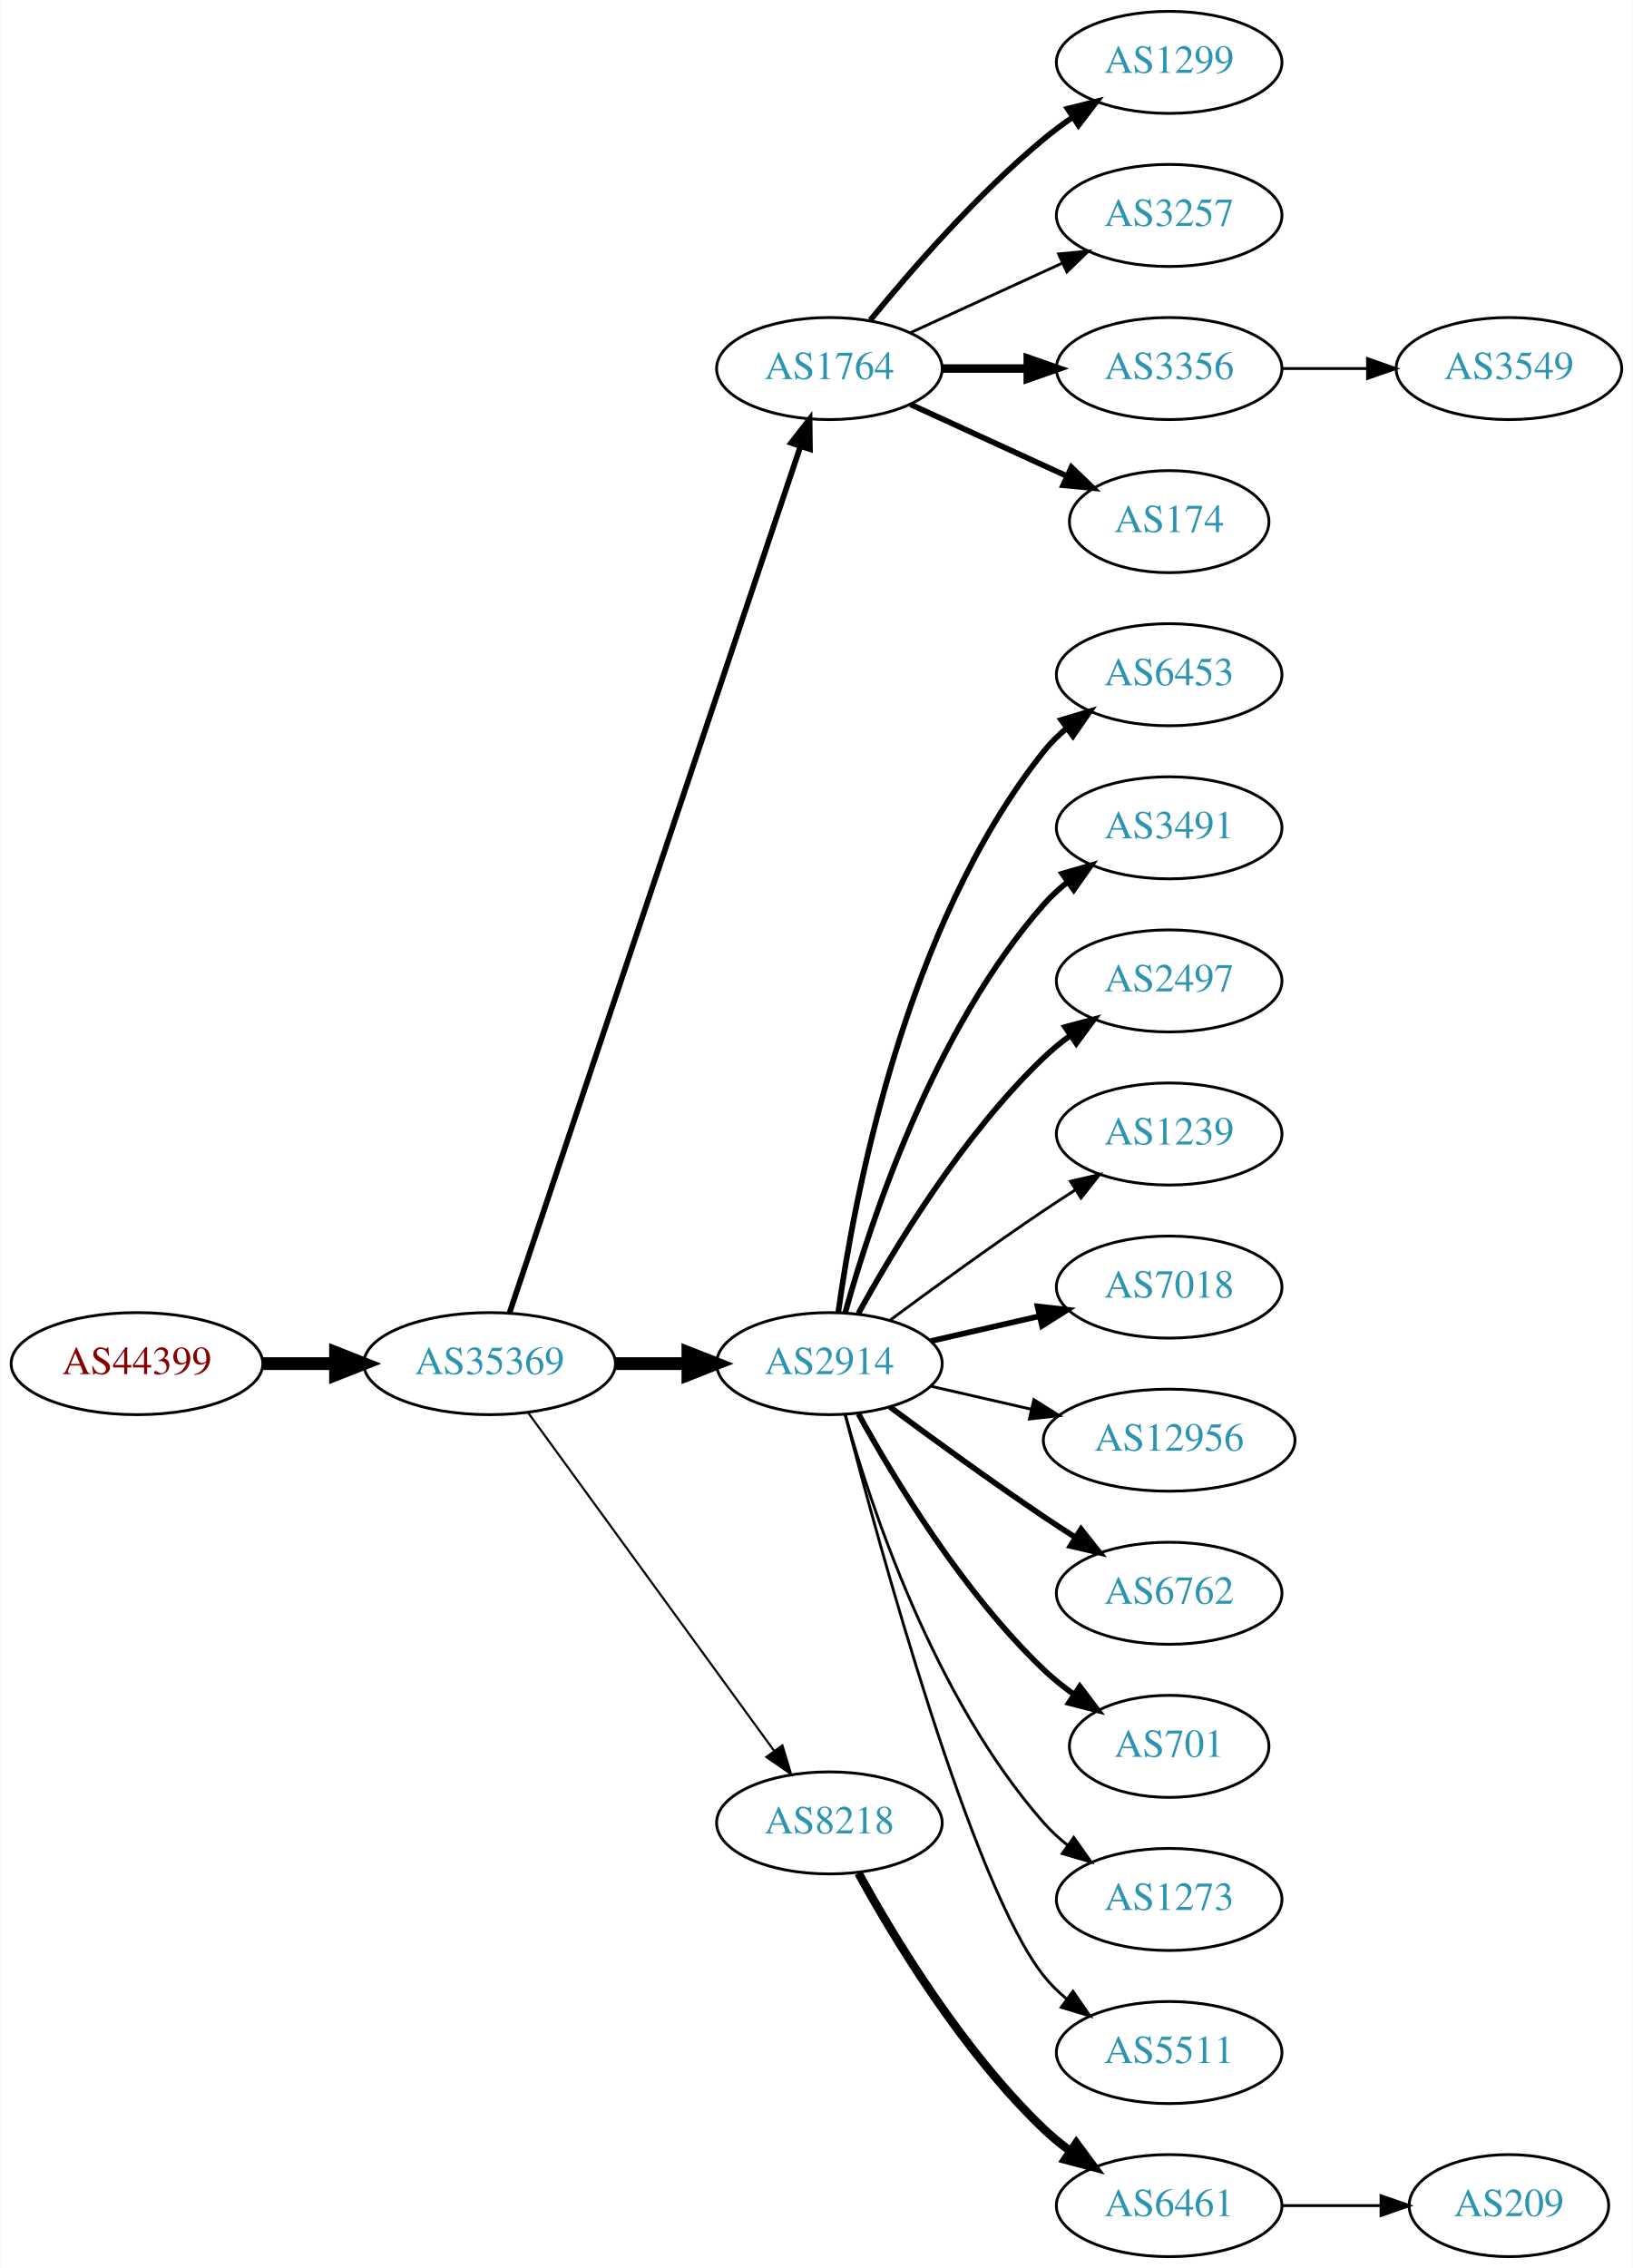
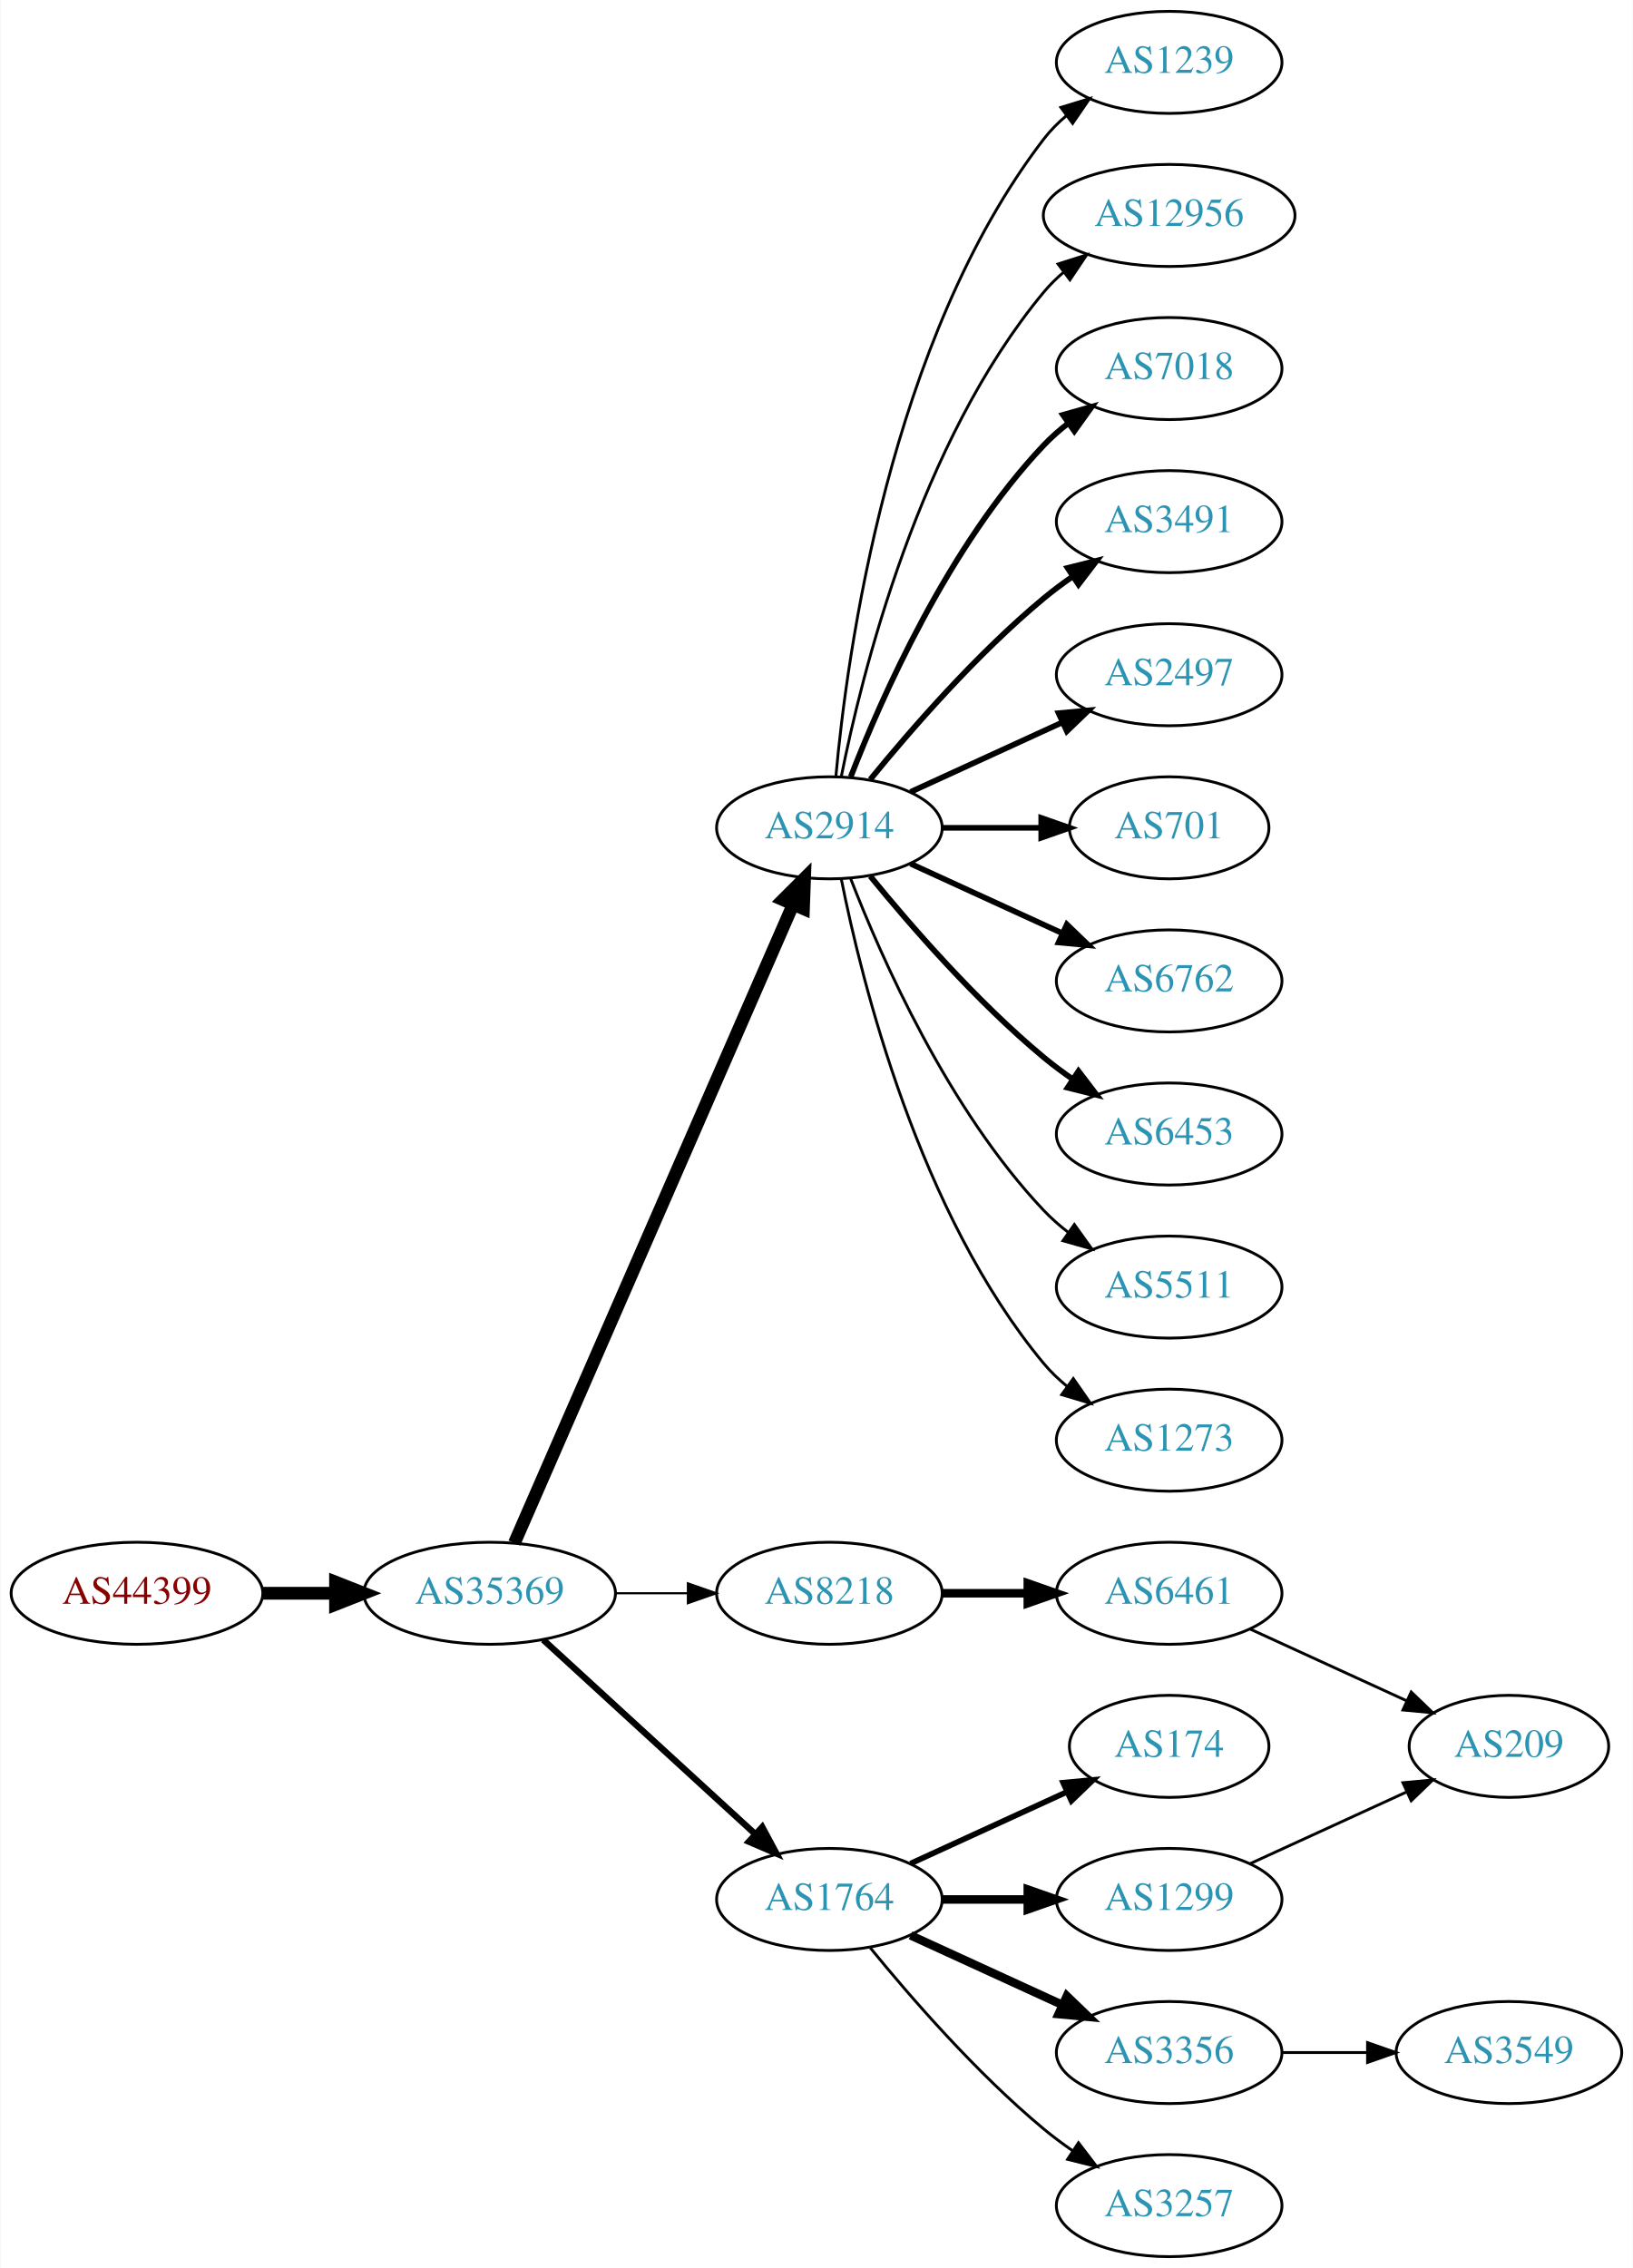
<svg xmlns="http://www.w3.org/2000/svg" xmlns:xlink="http://www.w3.org/1999/xlink" width="576pt" height="800pt" viewBox="0.00 0.00 575.76 800.00">
  <g id="graph0" class="graph" transform="scale(1 1) rotate(0) translate(4 796)">
    <polygon fill="white" stroke="none" points="-4,4 -4,-796 571.762,-796 571.762,4 -4,4" />
    <g id="node1" class="node">
      <g id="a_node1">
        <a xlink:href="/asn/44399" xlink:title="AS44399 ~ FH OOe Studienbetriebs GmbH [AT]">
-           <ellipse fill="#ffffff" stroke="black" cx="44.196" cy="-315" rx="44.393" ry="18" />
-           <text text-anchor="middle" x="44.196" y="-311.3" font-family="Times,serif" font-size="14.00" fill="#880000">AS44399</text>
+           <ellipse fill="#ffffff" stroke="black" cx="44.196" cy="-234" rx="44.393" ry="18" />
+           <text text-anchor="middle" x="44.196" y="-230.3" font-family="Times,serif" font-size="14.00" fill="#880000">AS44399</text>
        </a>
      </g>
    </g>
    <g id="node2" class="node">
      <g id="a_node2">
        <a xlink:href="/asn/35369" xlink:title="AS35369 ~ LINZAG-TELEKOM-AS [AT]">
-           <ellipse fill="#ffffff" stroke="black" cx="168.588" cy="-315" rx="44.393" ry="18" />
-           <text text-anchor="middle" x="168.588" y="-311.3" font-family="Times,serif" font-size="14.00" fill="#2c94b3">AS35369</text>
+           <ellipse fill="#ffffff" stroke="black" cx="168.588" cy="-234" rx="44.393" ry="18" />
+           <text text-anchor="middle" x="168.588" y="-230.3" font-family="Times,serif" font-size="14.00" fill="#2c94b3">AS35369</text>
        </a>
      </g>
    </g>
    <g id="edge1" class="edge">
-       <path fill="none" stroke="black" stroke-width="4.5" d="M88.692,-315C96.898,-315 105.569,-315 114.041,-315" />
-       <polygon fill="black" stroke="black" stroke-width="4.5" points="114.233,-318.938 124.233,-315 114.233,-311.063 114.233,-318.938" />
+       <path fill="none" stroke="black" stroke-width="4.5" d="M88.692,-234C96.898,-234 105.569,-234 114.041,-234" />
+       <polygon fill="black" stroke="black" stroke-width="4.5" points="114.233,-237.938 124.233,-234 114.233,-230.063 114.233,-237.938" />
    </g>
    <g id="node3" class="node">
      <g id="a_node3">
-         <a xlink:href="/asn/1764" xlink:title="AS1764 ~ NEXTLAYER-AS [AT]">
-           <ellipse fill="#ffffff" stroke="black" cx="288.431" cy="-666" rx="39.794" ry="18" />
-           <text text-anchor="middle" x="288.431" y="-662.3" font-family="Times,serif" font-size="14.00" fill="#2c94b3">AS1764</text>
+         <a xlink:href="/asn/2914" xlink:title="AS2914 ~ NTT America, Inc. [US]">
+           <ellipse fill="#ffffff" stroke="black" cx="288.431" cy="-504" rx="39.794" ry="18" />
+           <text text-anchor="middle" x="288.431" y="-500.3" font-family="Times,serif" font-size="14.00" fill="#2c94b3">AS2914</text>
        </a>
      </g>
    </g>
    <g id="edge2" class="edge">
-       <path fill="none" stroke="black" stroke-width="2" d="M175.594,-332.889C194.822,-390.16 254.958,-569.279 278.166,-638.403" />
-       <polygon fill="black" stroke="black" stroke-width="2" points="274.936,-639.781 281.437,-648.147 281.572,-637.553 274.936,-639.781" />
+       <path fill="none" stroke="black" stroke-width="4.5" d="M177.32,-251.715C197.421,-297.771 251.43,-421.514 275.533,-476.739" />
+       <polygon fill="black" stroke="black" stroke-width="4.5" points="272.061,-478.629 279.67,-486.219 279.279,-475.479 272.061,-478.629" />
    </g>
    <g id="node4" class="node">
      <g id="a_node4">
-         <a xlink:href="/asn/2914" xlink:title="AS2914 ~ NTT America, Inc. [US]">
-           <ellipse fill="#ffffff" stroke="black" cx="288.431" cy="-315" rx="39.794" ry="18" />
-           <text text-anchor="middle" x="288.431" y="-311.3" font-family="Times,serif" font-size="14.00" fill="#2c94b3">AS2914</text>
+         <a xlink:href="/asn/8218" xlink:title="AS8218 ~ legacy Neotelecoms [FR]">
+           <ellipse fill="#ffffff" stroke="black" cx="288.431" cy="-234" rx="39.794" ry="18" />
+           <text text-anchor="middle" x="288.431" y="-230.3" font-family="Times,serif" font-size="14.00" fill="#2c94b3">AS8218</text>
        </a>
      </g>
    </g>
    <g id="edge3" class="edge">
-       <path fill="none" stroke="black" stroke-width="4.5" d="M212.799,-315C221.112,-315 229.875,-315 238.357,-315" />
-       <polygon fill="black" stroke="black" stroke-width="4.5" points="238.516,-318.938 248.516,-315 238.516,-311.063 238.516,-318.938" />
+       <path fill="none" stroke="black" stroke-width="0.75" d="M212.799,-234C221.112,-234 229.875,-234 238.357,-234" />
+       <polygon fill="black" stroke="black" stroke-width="0.75" points="238.516,-237.5 248.516,-234 238.516,-230.5 238.516,-237.5" />
    </g>
    <g id="node5" class="node">
      <g id="a_node5">
-         <a xlink:href="/asn/8218" xlink:title="AS8218 ~ legacy Neotelecoms [FR]">
-           <ellipse fill="#ffffff" stroke="black" cx="288.431" cy="-153" rx="39.794" ry="18" />
-           <text text-anchor="middle" x="288.431" y="-149.3" font-family="Times,serif" font-size="14.00" fill="#2c94b3">AS8218</text>
+         <a xlink:href="/asn/1764" xlink:title="AS1764 ~ NEXTLAYER-AS [AT]">
+           <ellipse fill="#ffffff" stroke="black" cx="288.431" cy="-126" rx="39.794" ry="18" />
+           <text text-anchor="middle" x="288.431" y="-122.3" font-family="Times,serif" font-size="14.00" fill="#2c94b3">AS1764</text>
        </a>
      </g>
    </g>
    <g id="edge4" class="edge">
-       <path fill="none" stroke="black" stroke-width="0.75" d="M182.199,-297.663C203.02,-269.04 244.683,-211.767 268.871,-178.514" />
-       <polygon fill="black" stroke="black" stroke-width="0.75" points="271.858,-180.358 274.91,-170.212 266.197,-176.24 271.858,-180.358" />
+       <path fill="none" stroke="black" stroke-width="2.25" d="M187.486,-217.597C207.414,-199.333 239.772,-169.678 262.249,-149.079" />
+       <polygon fill="black" stroke="black" stroke-width="2.25" points="264.743,-151.54 269.751,-142.203 260.014,-146.38 264.743,-151.54" />
+     </g>
+     <g id="node7" class="node">
+       <g id="a_node7">
+         <a xlink:href="/asn/1239" xlink:title="AS1239 ~ Sprint [US]">
+           <ellipse fill="#ffffff" stroke="black" cx="408.273" cy="-774" rx="39.794" ry="18" />
+           <text text-anchor="middle" x="408.273" y="-770.3" font-family="Times,serif" font-size="14.00" fill="#2c94b3">AS1239</text>
+         </a>
+       </g>
+     </g>
+     <g id="edge6" class="edge">
+       <path fill="none" stroke="black" d="M290.715,-522.117C294.613,-565.332 309.63,-676.131 364.077,-747 366.367,-749.981 369.087,-752.716 372.032,-755.205" />
+       <polygon fill="black" stroke="black" points="370.078,-758.113 380.208,-761.218 374.225,-752.473 370.078,-758.113" />
+     </g>
+     <g id="node8" class="node">
+       <g id="a_node8">
+         <a xlink:href="/asn/12956" xlink:title="AS12956 ~ TELXIUS [ES]">
+           <ellipse fill="#ffffff" stroke="black" cx="408.273" cy="-720" rx="44.393" ry="18" />
+           <text text-anchor="middle" x="408.273" y="-716.3" font-family="Times,serif" font-size="14.00" fill="#2c94b3">AS12956</text>
+         </a>
+       </g>
+     </g>
+     <g id="edge7" class="edge">
+       <path fill="none" stroke="black" d="M292.629,-522.073C299.793,-558.141 320.067,-640.125 364.077,-693 366.171,-695.515 368.561,-697.867 371.119,-700.051" />
+       <polygon fill="black" stroke="black" points="369.068,-702.887 379.167,-706.091 373.27,-697.289 369.068,-702.887" />
+     </g>
+     <g id="node9" class="node">
+       <g id="a_node9">
+         <a xlink:href="/asn/7018" xlink:title="AS7018 ~ AT&amp;T Services, Inc. [US]">
+           <ellipse fill="#ffffff" stroke="black" cx="408.273" cy="-666" rx="39.794" ry="18" />
+           <text text-anchor="middle" x="408.273" y="-662.3" font-family="Times,serif" font-size="14.00" fill="#2c94b3">AS7018</text>
+         </a>
+       </g>
+     </g>
+     <g id="edge8" class="edge">
+       <path fill="none" stroke="black" stroke-width="2" d="M295.954,-521.994C306.704,-549.728 330.362,-603.429 364.077,-639 366.663,-641.728 369.581,-644.294 372.649,-646.677" />
+       <polygon fill="black" stroke="black" stroke-width="2" points="370.803,-649.658 380.997,-652.543 374.827,-643.93 370.803,-649.658" />
+     </g>
+     <g id="node10" class="node">
+       <g id="a_node10">
+         <a xlink:href="/asn/3491" xlink:title="AS3491 ~ PCCW Global, Inc. [US]">
+           <ellipse fill="#ffffff" stroke="black" cx="408.273" cy="-612" rx="39.794" ry="18" />
+           <text text-anchor="middle" x="408.273" y="-608.3" font-family="Times,serif" font-size="14.00" fill="#2c94b3">AS3491</text>
+         </a>
+       </g>
+     </g>
+     <g id="edge9" class="edge">
+       <path fill="none" stroke="black" stroke-width="2" d="M302.85,-521.065C316.964,-538.375 340.379,-565.345 364.077,-585 367.294,-587.668 370.794,-590.27 374.365,-592.741" />
+       <polygon fill="black" stroke="black" stroke-width="2" points="372.442,-595.666 382.721,-598.236 376.288,-589.817 372.442,-595.666" />
+     </g>
+     <g id="node11" class="node">
+       <g id="a_node11">
+         <a xlink:href="/asn/2497" xlink:title="AS2497 ~ Internet Initiative Japan Inc. [JP]">
+           <ellipse fill="#ffffff" stroke="black" cx="408.273" cy="-558" rx="39.794" ry="18" />
+           <text text-anchor="middle" x="408.273" y="-554.3" font-family="Times,serif" font-size="14.00" fill="#2c94b3">AS2497</text>
+         </a>
+       </g>
+     </g>
+     <g id="edge10" class="edge">
+       <path fill="none" stroke="black" stroke-width="2" d="M317.06,-516.661C333.017,-523.973 353.287,-533.261 370.57,-541.181" />
+       <polygon fill="black" stroke="black" stroke-width="2" points="369.269,-544.435 379.818,-545.419 372.185,-538.071 369.269,-544.435" />
+     </g>
+     <g id="node12" class="node">
+       <g id="a_node12">
+         <a xlink:href="/asn/701" xlink:title="AS701 ~ UUNET [US]">
+           <ellipse fill="#ffffff" stroke="black" cx="408.273" cy="-504" rx="35.194" ry="18" />
+           <text text-anchor="middle" x="408.273" y="-500.3" font-family="Times,serif" font-size="14.00" fill="#2c94b3">AS701</text>
+         </a>
+       </g>
+     </g>
+     <g id="edge11" class="edge">
+       <path fill="none" stroke="black" stroke-width="2" d="M328.343,-504C339.43,-504 351.59,-504 362.972,-504" />
+       <polygon fill="black" stroke="black" stroke-width="2" points="363.154,-507.5 373.154,-504 363.154,-500.5 363.154,-507.5" />
+     </g>
+     <g id="node13" class="node">
+       <g id="a_node13">
+         <a xlink:href="/asn/6762" xlink:title="AS6762 ~ TELECOM ITALIA SPARKLE S.p.A. [IT]">
+           <ellipse fill="#ffffff" stroke="black" cx="408.273" cy="-450" rx="39.794" ry="18" />
+           <text text-anchor="middle" x="408.273" y="-446.3" font-family="Times,serif" font-size="14.00" fill="#2c94b3">AS6762</text>
+         </a>
+       </g>
+     </g>
+     <g id="edge12" class="edge">
+       <path fill="none" stroke="black" stroke-width="2" d="M317.06,-491.339C333.017,-484.027 353.287,-474.739 370.57,-466.819" />
+       <polygon fill="black" stroke="black" stroke-width="2" points="372.185,-469.929 379.818,-462.581 369.269,-463.565 372.185,-469.929" />
+     </g>
+     <g id="node14" class="node">
+       <g id="a_node14">
+         <a xlink:href="/asn/6453" xlink:title="AS6453 ~ TATA COMMUNICATIONS (AMERICA) INC [US]">
+           <ellipse fill="#ffffff" stroke="black" cx="408.273" cy="-396" rx="39.794" ry="18" />
+           <text text-anchor="middle" x="408.273" y="-392.3" font-family="Times,serif" font-size="14.00" fill="#2c94b3">AS6453</text>
+         </a>
+       </g>
+     </g>
+     <g id="edge13" class="edge">
+       <path fill="none" stroke="black" stroke-width="2" d="M302.85,-486.935C316.964,-469.625 340.379,-442.655 364.077,-423 367.294,-420.332 370.794,-417.73 374.365,-415.259" />
+       <polygon fill="black" stroke="black" stroke-width="2" points="376.288,-418.183 382.721,-409.764 372.442,-412.334 376.288,-418.183" />
+     </g>
+     <g id="node15" class="node">
+       <g id="a_node15">
+         <a xlink:href="/asn/5511" xlink:title="AS5511 ~ Orange S.A. [FR]">
+           <ellipse fill="#ffffff" stroke="black" cx="408.273" cy="-342" rx="39.794" ry="18" />
+           <text text-anchor="middle" x="408.273" y="-338.3" font-family="Times,serif" font-size="14.00" fill="#2c94b3">AS5511</text>
+         </a>
+       </g>
+     </g>
+     <g id="edge14" class="edge">
+       <path fill="none" stroke="black" d="M295.954,-486.006C306.704,-458.272 330.362,-404.571 364.077,-369 366.663,-366.272 369.581,-363.706 372.649,-361.323" />
+       <polygon fill="black" stroke="black" points="374.827,-364.07 380.997,-355.457 370.803,-358.342 374.827,-364.07" />
+     </g>
+     <g id="node16" class="node">
+       <g id="a_node16">
+         <a xlink:href="/asn/1273" xlink:title="AS1273 ~ Vodafone Group PLC [EU]">
+           <ellipse fill="#ffffff" stroke="black" cx="408.273" cy="-288" rx="39.794" ry="18" />
+           <text text-anchor="middle" x="408.273" y="-284.3" font-family="Times,serif" font-size="14.00" fill="#2c94b3">AS1273</text>
+         </a>
+       </g>
+     </g>
+     <g id="edge15" class="edge">
+       <path fill="none" stroke="black" d="M292.629,-485.927C299.793,-449.859 320.067,-367.875 364.077,-315 366.482,-312.111 369.278,-309.437 372.271,-306.987" />
+       <polygon fill="black" stroke="black" points="374.461,-309.723 380.514,-301.027 370.359,-304.05 374.461,-309.723" />
    </g>
    <g id="node6" class="node">
      <g id="a_node6">
-         <a xlink:href="/asn/1299" xlink:title="AS1299 ~ Telia Carrier [EU]">
-           <ellipse fill="#ffffff" stroke="black" cx="408.273" cy="-774" rx="39.794" ry="18" />
-           <text text-anchor="middle" x="408.273" y="-770.3" font-family="Times,serif" font-size="14.00" fill="#2c94b3">AS1299</text>
+         <a xlink:href="/asn/6461" xlink:title="AS6461 ~ Zayo Bandwidth [US]">
+           <ellipse fill="#ffffff" stroke="black" cx="408.273" cy="-234" rx="39.794" ry="18" />
+           <text text-anchor="middle" x="408.273" y="-230.3" font-family="Times,serif" font-size="14.00" fill="#2c94b3">AS6461</text>
        </a>
      </g>
    </g>
    <g id="edge5" class="edge">
-       <path fill="none" stroke="black" stroke-width="2" d="M302.85,-683.065C316.964,-700.375 340.379,-727.345 364.077,-747 367.294,-749.668 370.794,-752.27 374.365,-754.741" />
-       <polygon fill="black" stroke="black" stroke-width="2" points="372.442,-757.666 382.721,-760.236 376.288,-751.817 372.442,-757.666" />
-     </g>
-     <g id="node7" class="node">
-       <g id="a_node7">
-         <a xlink:href="/asn/3257" xlink:title="AS3257 ~ GTT [DE]">
-           <ellipse fill="#ffffff" stroke="black" cx="408.273" cy="-720" rx="39.794" ry="18" />
-           <text text-anchor="middle" x="408.273" y="-716.3" font-family="Times,serif" font-size="14.00" fill="#2c94b3">AS3257</text>
-         </a>
-       </g>
-     </g>
-     <g id="edge6" class="edge">
-       <path fill="none" stroke="black" d="M317.06,-678.661C333.017,-685.973 353.287,-695.261 370.57,-703.181" />
-       <polygon fill="black" stroke="black" points="369.269,-706.435 379.818,-707.419 372.185,-700.071 369.269,-706.435" />
-     </g>
-     <g id="node8" class="node">
-       <g id="a_node8">
-         <a xlink:href="/asn/3356" xlink:title="AS3356 ~ Level 3 Parent, LLC [US]">
-           <ellipse fill="#ffffff" stroke="black" cx="408.273" cy="-666" rx="39.794" ry="18" />
-           <text text-anchor="middle" x="408.273" y="-662.3" font-family="Times,serif" font-size="14.00" fill="#2c94b3">AS3356</text>
-         </a>
-       </g>
-     </g>
-     <g id="edge7" class="edge">
-       <path fill="none" stroke="black" stroke-width="3" d="M328.343,-666C337.897,-666 348.246,-666 358.209,-666" />
-       <polygon fill="black" stroke="black" stroke-width="3" points="358.402,-669.5 368.402,-666 358.402,-662.5 358.402,-669.5" />
-     </g>
-     <g id="node9" class="node">
-       <g id="a_node9">
-         <a xlink:href="/asn/174" xlink:title="AS174 ~ Cogent Communications [US]">
-           <ellipse fill="#ffffff" stroke="black" cx="408.273" cy="-612" rx="35.194" ry="18" />
-           <text text-anchor="middle" x="408.273" y="-608.3" font-family="Times,serif" font-size="14.00" fill="#2c94b3">AS174</text>
-         </a>
-       </g>
-     </g>
-     <g id="edge8" class="edge">
-       <path fill="none" stroke="black" stroke-width="2" d="M317.06,-653.339C333.476,-645.817 354.457,-636.202 372.054,-628.139" />
-       <polygon fill="black" stroke="black" stroke-width="2" points="373.799,-631.189 381.432,-623.842 370.883,-624.826 373.799,-631.189" />
-     </g>
-     <g id="node10" class="node">
-       <g id="a_node10">
-         <a xlink:href="/asn/6453" xlink:title="AS6453 ~ TATA COMMUNICATIONS (AMERICA) INC [US]">
-           <ellipse fill="#ffffff" stroke="black" cx="408.273" cy="-558" rx="39.794" ry="18" />
-           <text text-anchor="middle" x="408.273" y="-554.3" font-family="Times,serif" font-size="14.00" fill="#2c94b3">AS6453</text>
-         </a>
-       </g>
-     </g>
-     <g id="edge9" class="edge">
-       <path fill="none" stroke="black" stroke-width="2" d="M291.57,-333.17C297.07,-372.974 314.896,-469.233 364.077,-531 366.419,-533.94 369.173,-536.649 372.139,-539.121" />
-       <polygon fill="black" stroke="black" stroke-width="2" points="370.204,-542.042 380.345,-545.11 374.331,-536.388 370.204,-542.042" />
-     </g>
-     <g id="node11" class="node">
-       <g id="a_node11">
-         <a xlink:href="/asn/3491" xlink:title="AS3491 ~ PCCW Global, Inc. [US]">
-           <ellipse fill="#ffffff" stroke="black" cx="408.273" cy="-504" rx="39.794" ry="18" />
-           <text text-anchor="middle" x="408.273" y="-500.3" font-family="Times,serif" font-size="14.00" fill="#2c94b3">AS3491</text>
-         </a>
-       </g>
-     </g>
-     <g id="edge10" class="edge">
-       <path fill="none" stroke="black" stroke-width="2" d="M294.004,-332.946C302.909,-364.995 325.194,-432.842 364.077,-477 366.561,-479.821 369.411,-482.449 372.437,-484.871" />
-       <polygon fill="black" stroke="black" stroke-width="2" points="370.554,-487.828 380.726,-490.791 374.622,-482.131 370.554,-487.828" />
-     </g>
-     <g id="node12" class="node">
-       <g id="a_node12">
-         <a xlink:href="/asn/2497" xlink:title="AS2497 ~ Internet Initiative Japan Inc. [JP]">
-           <ellipse fill="#ffffff" stroke="black" cx="408.273" cy="-450" rx="39.794" ry="18" />
-           <text text-anchor="middle" x="408.273" y="-446.3" font-family="Times,serif" font-size="14.00" fill="#2c94b3">AS2497</text>
-         </a>
-       </g>
-     </g>
-     <g id="edge11" class="edge">
-       <path fill="none" stroke="black" stroke-width="2" d="M298.672,-332.713C311.218,-355.561 335.394,-395.611 364.077,-423 366.946,-425.739 370.134,-428.347 373.443,-430.785" />
-       <polygon fill="black" stroke="black" stroke-width="2" points="371.567,-433.742 381.803,-436.477 375.507,-427.956 371.567,-433.742" />
-     </g>
-     <g id="node13" class="node">
-       <g id="a_node13">
-         <a xlink:href="/asn/1239" xlink:title="AS1239 ~ Sprint [US]">
-           <ellipse fill="#ffffff" stroke="black" cx="408.273" cy="-396" rx="39.794" ry="18" />
-           <text text-anchor="middle" x="408.273" y="-392.3" font-family="Times,serif" font-size="14.00" fill="#2c94b3">AS1239</text>
-         </a>
-       </g>
-     </g>
-     <g id="edge12" class="edge">
-       <path fill="none" stroke="black" d="M309.761,-330.277C324.623,-341.304 345.368,-356.407 364.077,-369 367.626,-371.389 371.377,-373.839 375.125,-376.242" />
-       <polygon fill="black" stroke="black" points="373.451,-379.325 383.774,-381.712 377.193,-373.409 373.451,-379.325" />
-     </g>
-     <g id="node14" class="node">
-       <g id="a_node14">
-         <a xlink:href="/asn/7018" xlink:title="AS7018 ~ AT&amp;T Services, Inc. [US]">
-           <ellipse fill="#ffffff" stroke="black" cx="408.273" cy="-342" rx="39.794" ry="18" />
-           <text text-anchor="middle" x="408.273" y="-338.3" font-family="Times,serif" font-size="14.00" fill="#2c94b3">AS7018</text>
-         </a>
-       </g>
-     </g>
-     <g id="edge13" class="edge">
-       <path fill="none" stroke="black" stroke-width="2" d="M324.15,-322.955C336.15,-325.704 349.771,-328.825 362.463,-331.733" />
-       <polygon fill="black" stroke="black" stroke-width="2" points="361.866,-335.187 372.395,-334.009 363.429,-328.364 361.866,-335.187" />
-     </g>
-     <g id="node15" class="node">
-       <g id="a_node15">
-         <a xlink:href="/asn/12956" xlink:title="AS12956 ~ TELXIUS [ES]">
-           <ellipse fill="#ffffff" stroke="black" cx="408.273" cy="-288" rx="44.393" ry="18" />
-           <text text-anchor="middle" x="408.273" y="-284.3" font-family="Times,serif" font-size="14.00" fill="#2c94b3">AS12956</text>
-         </a>
-       </g>
-     </g>
-     <g id="edge14" class="edge">
-       <path fill="none" stroke="black" d="M324.15,-307.045C335.289,-304.493 347.824,-301.621 359.717,-298.896" />
-       <polygon fill="black" stroke="black" points="360.545,-302.297 369.511,-296.652 358.982,-295.474 360.545,-302.297" />
-     </g>
-     <g id="node16" class="node">
-       <g id="a_node16">
-         <a xlink:href="/asn/6762" xlink:title="AS6762 ~ TELECOM ITALIA SPARKLE S.p.A. [IT]">
-           <ellipse fill="#ffffff" stroke="black" cx="408.273" cy="-234" rx="39.794" ry="18" />
-           <text text-anchor="middle" x="408.273" y="-230.3" font-family="Times,serif" font-size="14.00" fill="#2c94b3">AS6762</text>
-         </a>
-       </g>
-     </g>
-     <g id="edge15" class="edge">
-       <path fill="none" stroke="black" stroke-width="2" d="M309.761,-299.723C324.623,-288.696 345.368,-273.593 364.077,-261 367.626,-258.611 371.377,-256.161 375.125,-253.758" />
-       <polygon fill="black" stroke="black" stroke-width="2" points="377.193,-256.591 383.774,-248.288 373.451,-250.675 377.193,-256.591" />
+       <path fill="none" stroke="black" stroke-width="3" d="M328.343,-234C337.897,-234 348.246,-234 358.209,-234" />
+       <polygon fill="black" stroke="black" stroke-width="3" points="358.402,-237.5 368.402,-234 358.402,-230.5 358.402,-237.5" />
    </g>
    <g id="node17" class="node">
      <g id="a_node17">
-         <a xlink:href="/asn/701" xlink:title="AS701 ~ UUNET [US]">
+         <a xlink:href="/asn/174" xlink:title="AS174 ~ Cogent Communications [US]">
          <ellipse fill="#ffffff" stroke="black" cx="408.273" cy="-180" rx="35.194" ry="18" />
-           <text text-anchor="middle" x="408.273" y="-176.3" font-family="Times,serif" font-size="14.00" fill="#2c94b3">AS701</text>
+           <text text-anchor="middle" x="408.273" y="-176.3" font-family="Times,serif" font-size="14.00" fill="#2c94b3">AS174</text>
        </a>
      </g>
    </g>
    <g id="edge16" class="edge">
-       <path fill="none" stroke="black" stroke-width="2" d="M298.672,-297.287C311.218,-274.439 335.394,-234.389 364.077,-207 367.331,-203.893 370.998,-200.954 374.785,-198.24" />
-       <polygon fill="black" stroke="black" stroke-width="2" points="376.762,-201.128 383.153,-192.678 372.887,-195.299 376.762,-201.128" />
+       <path fill="none" stroke="black" stroke-width="2" d="M317.06,-138.661C333.476,-146.183 354.457,-155.798 372.054,-163.861" />
+       <polygon fill="black" stroke="black" stroke-width="2" points="370.883,-167.174 381.432,-168.158 373.799,-160.811 370.883,-167.174" />
    </g>
    <g id="node18" class="node">
      <g id="a_node18">
-         <a xlink:href="/asn/1273" xlink:title="AS1273 ~ Vodafone Group PLC [EU]">
-           <ellipse fill="#ffffff" stroke="black" cx="408.273" cy="-126" rx="39.794" ry="18" />
-           <text text-anchor="middle" x="408.273" y="-122.3" font-family="Times,serif" font-size="14.00" fill="#2c94b3">AS1273</text>
+         <a xlink:href="/asn/3356" xlink:title="AS3356 ~ Level 3 Parent, LLC [US]">
+           <ellipse fill="#ffffff" stroke="black" cx="408.273" cy="-72" rx="39.794" ry="18" />
+           <text text-anchor="middle" x="408.273" y="-68.3" font-family="Times,serif" font-size="14.00" fill="#2c94b3">AS3356</text>
        </a>
      </g>
    </g>
    <g id="edge17" class="edge">
-       <path fill="none" stroke="black" d="M294.004,-297.054C302.909,-265.005 325.194,-197.158 364.077,-153 366.561,-150.179 369.411,-147.551 372.437,-145.129" />
-       <polygon fill="black" stroke="black" points="374.622,-147.869 380.726,-139.209 370.554,-142.172 374.622,-147.869" />
+       <path fill="none" stroke="black" stroke-width="3" d="M317.06,-113.339C333.017,-106.027 353.287,-96.739 370.57,-88.819" />
+       <polygon fill="black" stroke="black" stroke-width="3" points="372.185,-91.929 379.818,-84.581 369.269,-85.565 372.185,-91.929" />
    </g>
    <g id="node19" class="node">
      <g id="a_node19">
-         <a xlink:href="/asn/5511" xlink:title="AS5511 ~ Orange S.A. [FR]">
-           <ellipse fill="#ffffff" stroke="black" cx="408.273" cy="-72" rx="39.794" ry="18" />
-           <text text-anchor="middle" x="408.273" y="-68.3" font-family="Times,serif" font-size="14.00" fill="#2c94b3">AS5511</text>
+         <a xlink:href="/asn/1299" xlink:title="AS1299 ~ Telia Carrier [EU]">
+           <ellipse fill="#ffffff" stroke="black" cx="408.273" cy="-126" rx="39.794" ry="18" />
+           <text text-anchor="middle" x="408.273" y="-122.3" font-family="Times,serif" font-size="14.00" fill="#2c94b3">AS1299</text>
        </a>
      </g>
    </g>
    <g id="edge18" class="edge">
-       <path fill="none" stroke="black" d="M293.948,-297.158C305.798,-251.353 338.621,-130.97 364.077,-99 366.419,-96.06 369.173,-93.351 372.139,-90.879" />
-       <polygon fill="black" stroke="black" points="374.331,-93.612 380.345,-84.89 370.204,-87.958 374.331,-93.612" />
+       <path fill="none" stroke="black" stroke-width="3" d="M328.343,-126C337.897,-126 348.246,-126 358.209,-126" />
+       <polygon fill="black" stroke="black" stroke-width="3" points="358.402,-129.5 368.402,-126 358.402,-122.5 358.402,-129.5" />
    </g>
    <g id="node20" class="node">
      <g id="a_node20">
-         <a xlink:href="/asn/6461" xlink:title="AS6461 ~ Zayo Bandwidth [US]">
+         <a xlink:href="/asn/3257" xlink:title="AS3257 ~ GTT [DE]">
          <ellipse fill="#ffffff" stroke="black" cx="408.273" cy="-18" rx="39.794" ry="18" />
-           <text text-anchor="middle" x="408.273" y="-14.3" font-family="Times,serif" font-size="14.00" fill="#2c94b3">AS6461</text>
+           <text text-anchor="middle" x="408.273" y="-14.3" font-family="Times,serif" font-size="14.00" fill="#2c94b3">AS3257</text>
        </a>
      </g>
    </g>
    <g id="edge19" class="edge">
-       <path fill="none" stroke="black" stroke-width="3" d="M298.672,-135.287C311.218,-112.439 335.394,-72.389 364.077,-45 366.946,-42.261 370.134,-39.653 373.443,-37.215" />
-       <polygon fill="black" stroke="black" stroke-width="3" points="375.507,-40.044 381.803,-31.523 371.567,-34.258 375.507,-40.044" />
+       <path fill="none" stroke="black" d="M302.85,-108.935C316.964,-91.625 340.379,-64.655 364.077,-45 367.294,-42.332 370.794,-39.73 374.365,-37.259" />
+       <polygon fill="black" stroke="black" points="376.288,-40.183 382.721,-31.764 372.442,-34.334 376.288,-40.183" />
+     </g>
+     <g id="node22" class="node">
+       <g id="a_node22">
+         <a xlink:href="/asn/209" xlink:title="AS209 ~ CenturyLink Communications, LLC [US]">
+           <ellipse fill="#ffffff" stroke="black" cx="528.116" cy="-180" rx="35.194" ry="18" />
+           <text text-anchor="middle" x="528.116" y="-176.3" font-family="Times,serif" font-size="14.00" fill="#2c94b3">AS209</text>
+         </a>
+       </g>
+     </g>
+     <g id="edge22" class="edge">
+       <path fill="none" stroke="black" d="M436.902,-221.339C453.318,-213.817 474.3,-204.202 491.897,-196.139" />
+       <polygon fill="black" stroke="black" points="493.641,-199.189 501.274,-191.842 490.725,-192.826 493.641,-199.189" />
    </g>
    <g id="node21" class="node">
      <g id="a_node21">
        <a xlink:href="/asn/3549" xlink:title="AS3549 ~ Level 3 Parent, LLC [US]">
-           <ellipse fill="#ffffff" stroke="black" cx="528.116" cy="-666" rx="39.794" ry="18" />
-           <text text-anchor="middle" x="528.116" y="-662.3" font-family="Times,serif" font-size="14.00" fill="#2c94b3">AS3549</text>
+           <ellipse fill="#ffffff" stroke="black" cx="528.116" cy="-72" rx="39.794" ry="18" />
+           <text text-anchor="middle" x="528.116" y="-68.3" font-family="Times,serif" font-size="14.00" fill="#2c94b3">AS3549</text>
        </a>
      </g>
    </g>
    <g id="edge20" class="edge">
-       <path fill="none" stroke="black" d="M448.186,-666C457.739,-666 468.089,-666 478.052,-666" />
-       <polygon fill="black" stroke="black" points="478.244,-669.5 488.244,-666 478.244,-662.5 478.244,-669.5" />
-     </g>
-     <g id="node22" class="node">
-       <g id="a_node22">
-         <a xlink:href="/asn/209" xlink:title="AS209 ~ CenturyLink Communications, LLC [US]">
-           <ellipse fill="#ffffff" stroke="black" cx="528.116" cy="-18" rx="35.194" ry="18" />
-           <text text-anchor="middle" x="528.116" y="-14.3" font-family="Times,serif" font-size="14.00" fill="#2c94b3">AS209</text>
-         </a>
-       </g>
+       <path fill="none" stroke="black" d="M448.186,-72C457.739,-72 468.089,-72 478.052,-72" />
+       <polygon fill="black" stroke="black" points="478.244,-75.5 488.244,-72 478.244,-68.5 478.244,-75.5" />
    </g>
    <g id="edge21" class="edge">
-       <path fill="none" stroke="black" d="M448.186,-18C459.273,-18 471.432,-18 482.815,-18" />
-       <polygon fill="black" stroke="black" points="482.996,-21.5 492.996,-18 482.996,-14.5 482.996,-21.5" />
+       <path fill="none" stroke="black" d="M436.902,-138.661C453.318,-146.183 474.3,-155.798 491.897,-163.861" />
+       <polygon fill="black" stroke="black" points="490.725,-167.174 501.274,-168.158 493.641,-160.811 490.725,-167.174" />
    </g>
  </g>
</svg>
